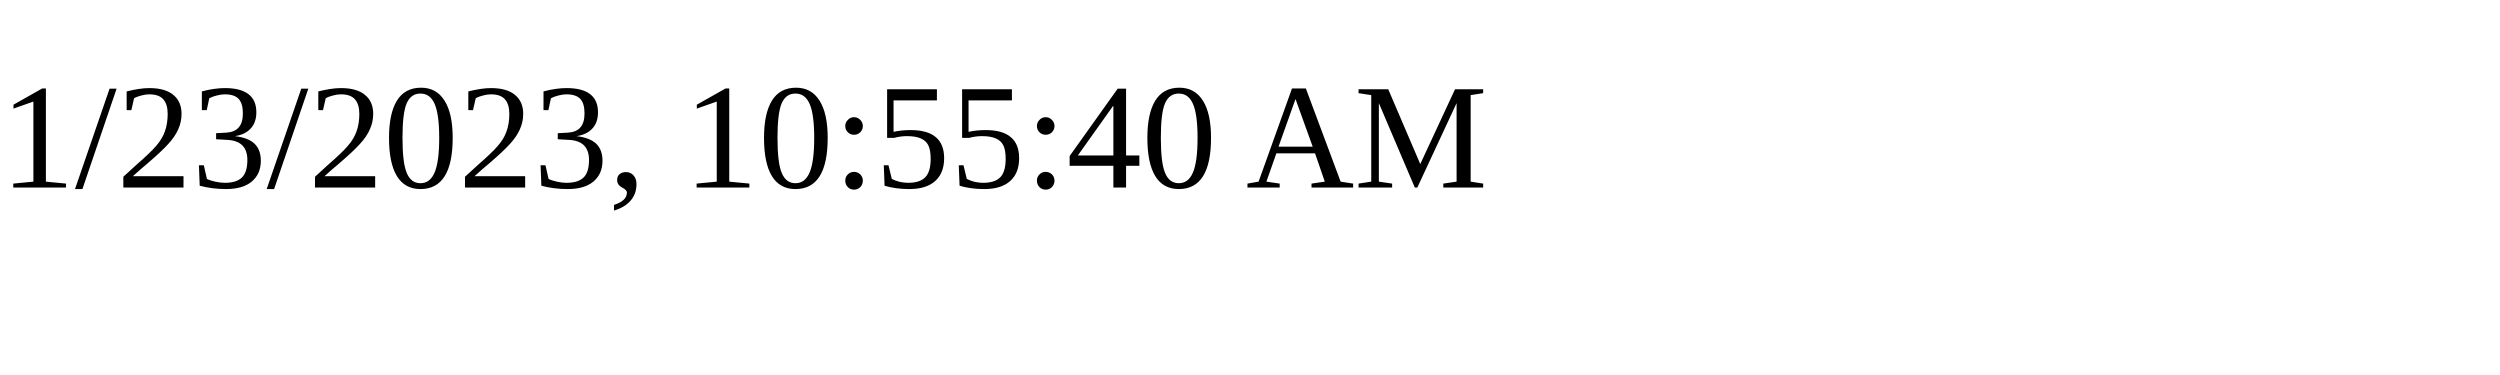
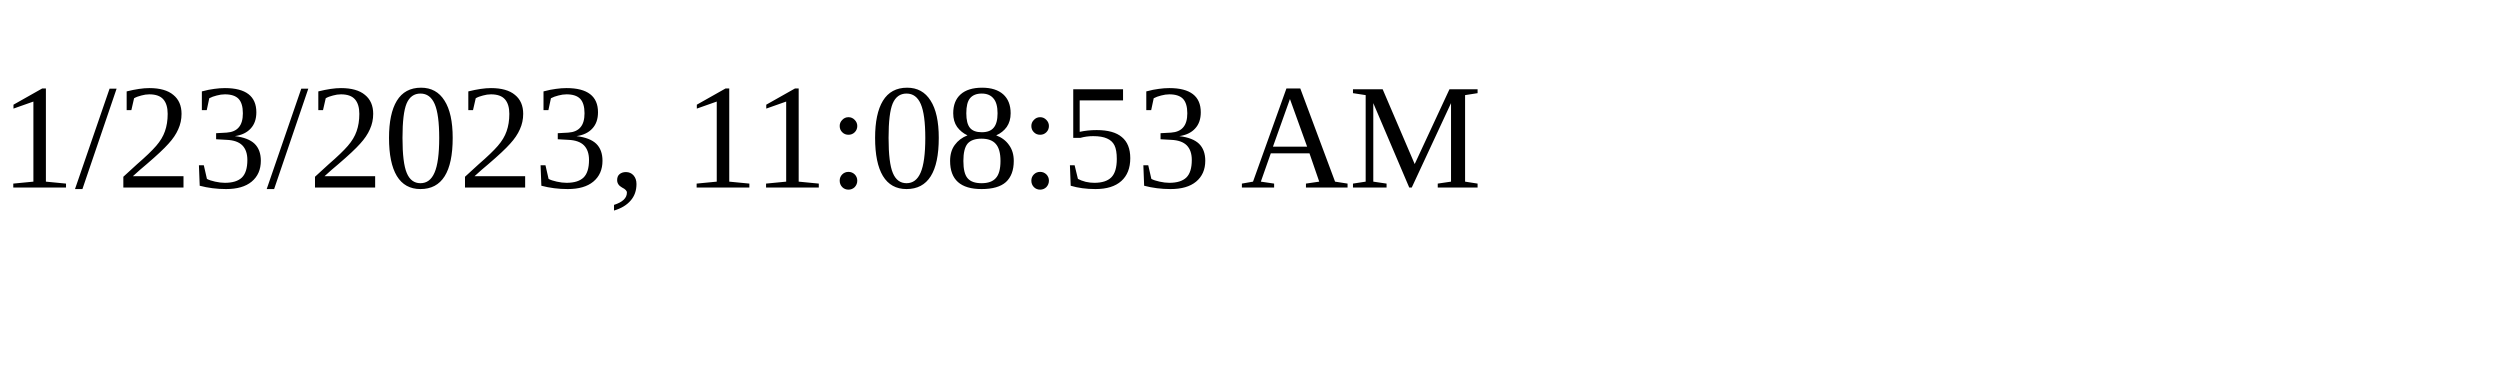
<svg xmlns="http://www.w3.org/2000/svg" height="30" width="200">
-   <text x="0" y="15">1/23/2023, 10:55:40 AM</text>
+   <text x="0" y="15">1/23/2023, 11:08:53 AM</text>
</svg>
